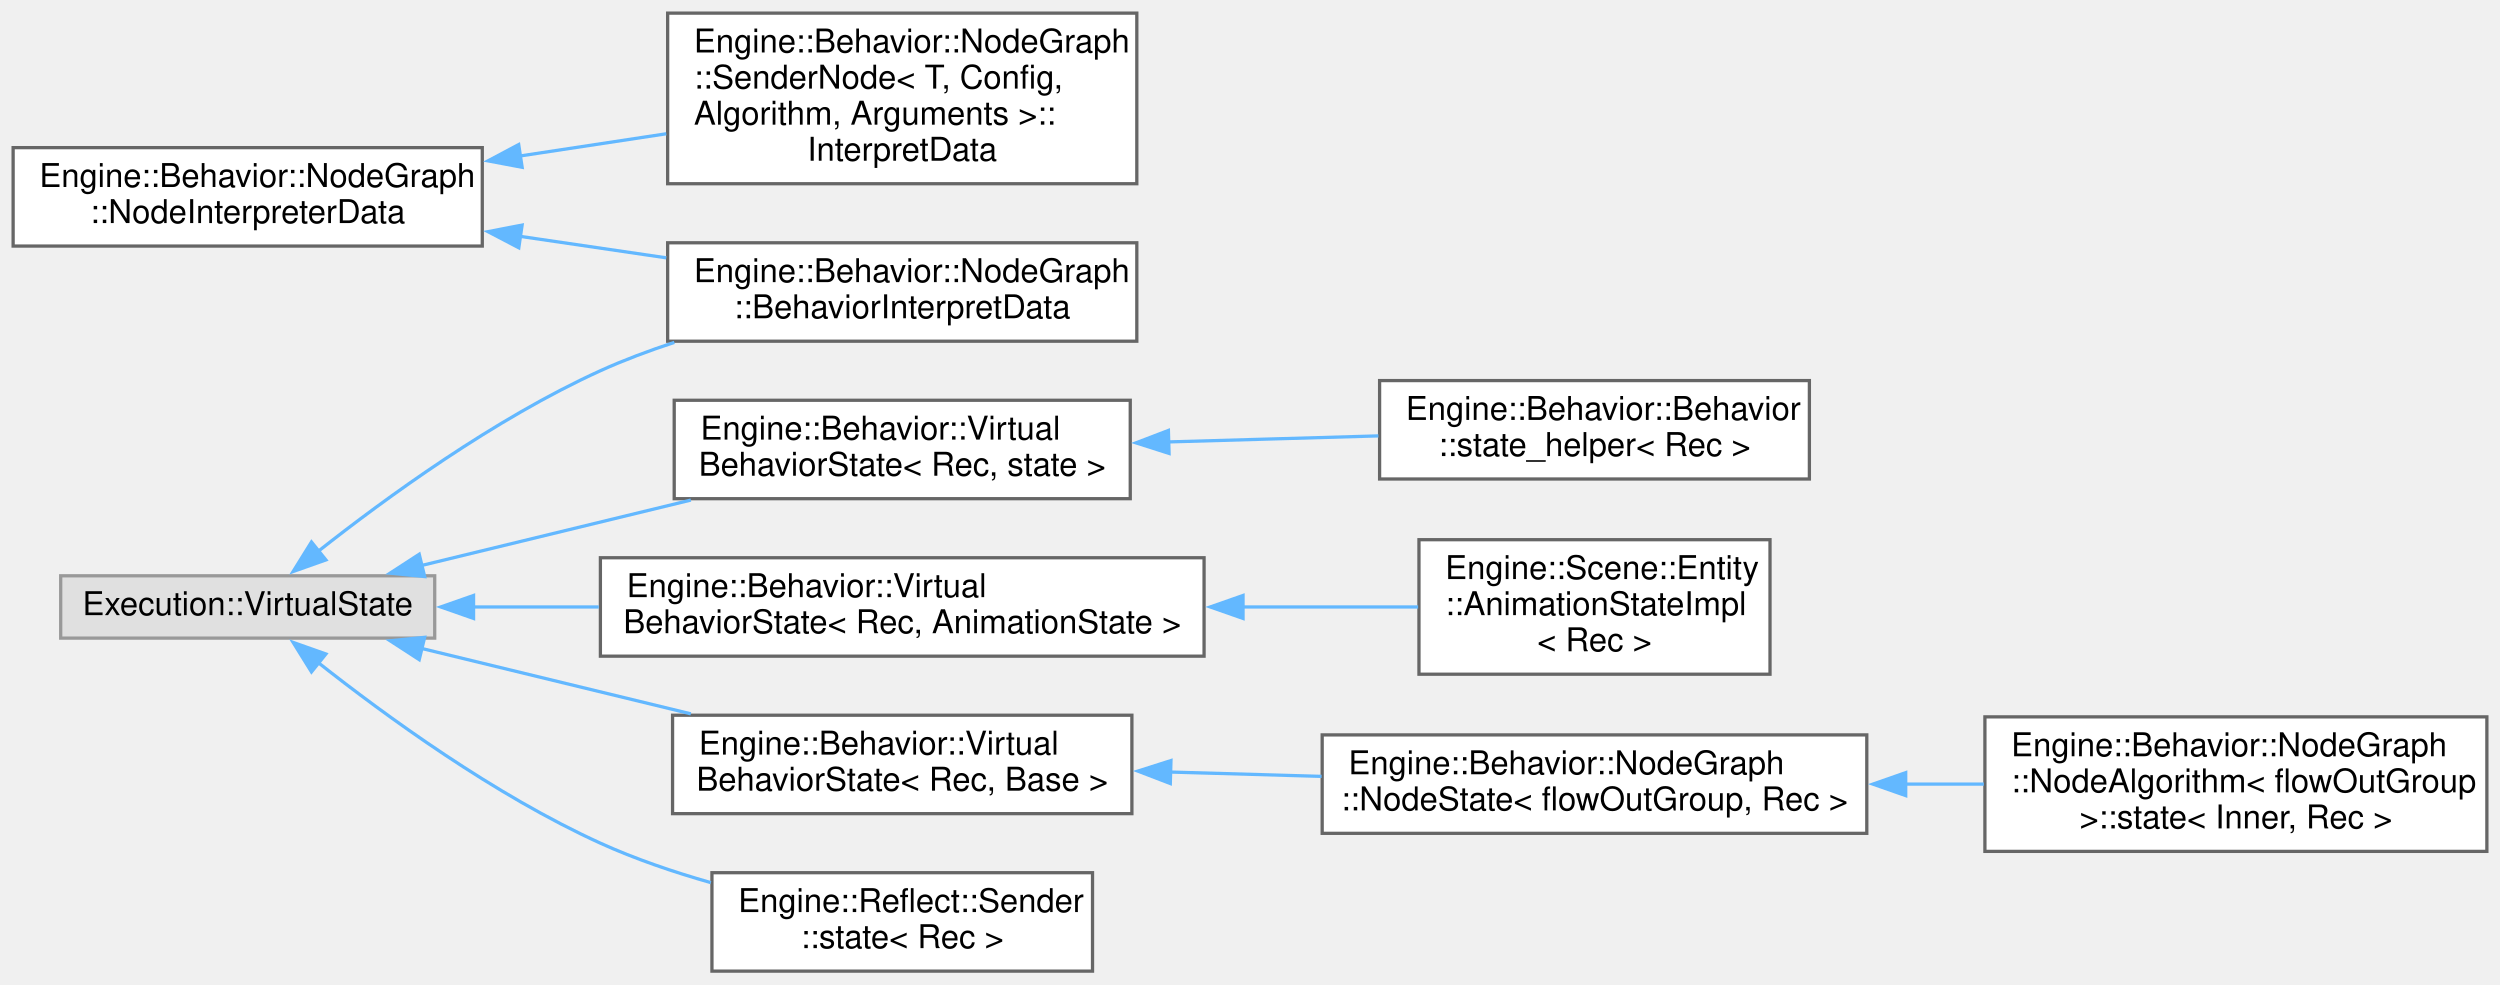
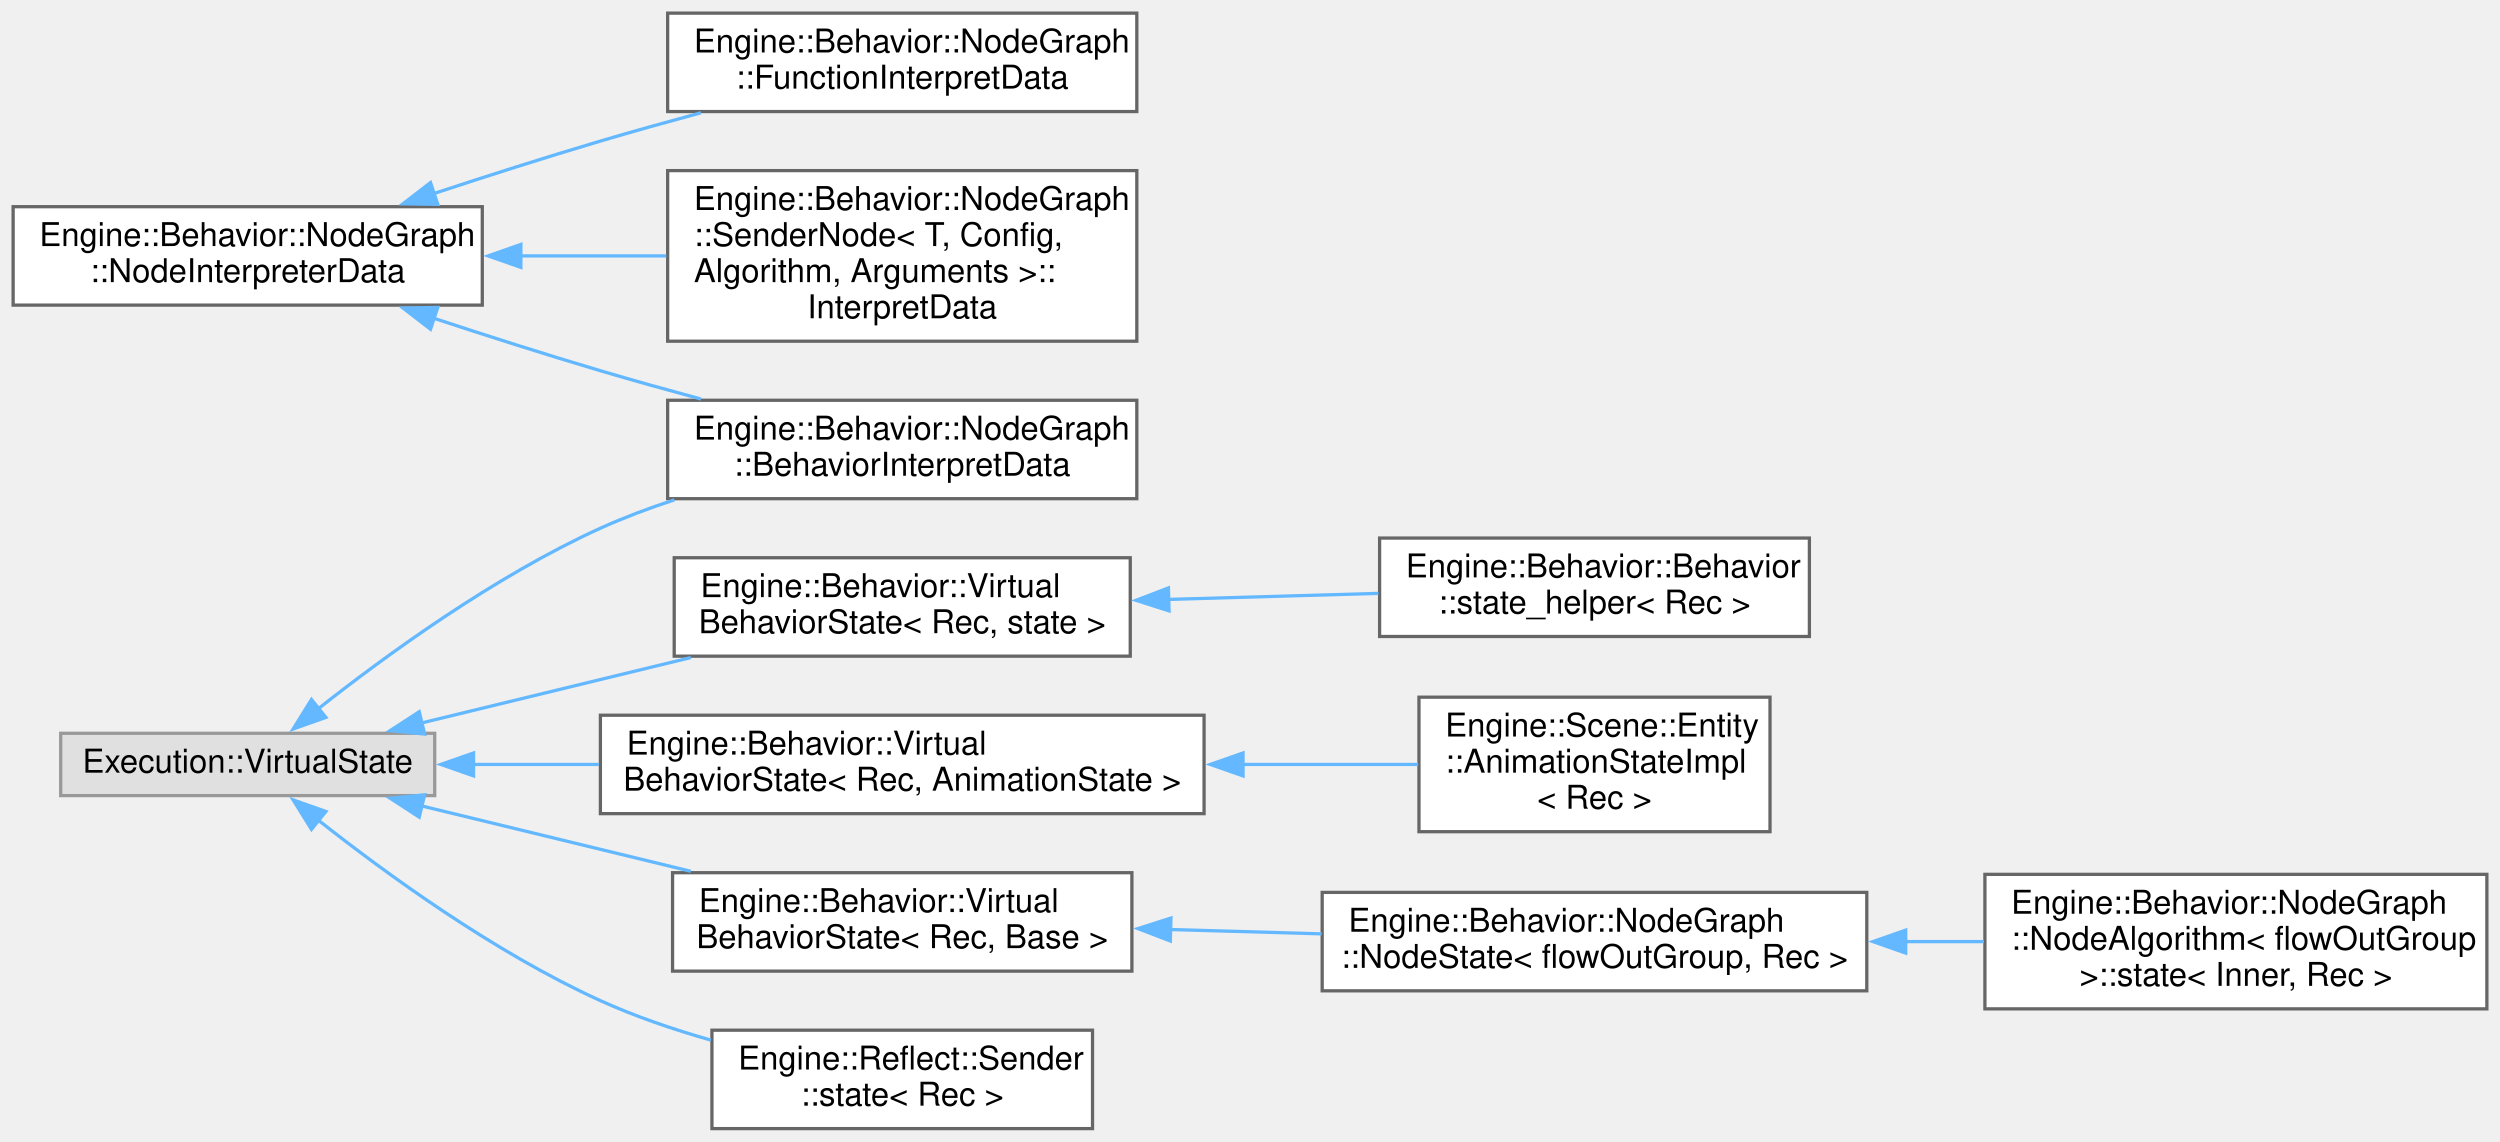
- <svg xmlns="http://www.w3.org/2000/svg" xmlns:xlink="http://www.w3.org/1999/xlink" width="762pt" height="300pt" viewBox="0.00 0.00 762.00 300.00">
-   <g id="graph0" class="graph" transform="scale(1 1) rotate(0) translate(4 296)">
+ <svg xmlns="http://www.w3.org/2000/svg" xmlns:xlink="http://www.w3.org/1999/xlink" width="762pt" height="348pt" viewBox="0.00 0.00 762.00 348.00">
+   <g id="graph0" class="graph" transform="scale(1 1) rotate(0) translate(4 344)">
    <g id="node1" class="node">
      <g id="a_node1">
        <a xlink:href="struct_engine_1_1_behavior_1_1_node_graph_1_1_node_interpreter_data.html" target="_top" xlink:title=" ">
-           <polygon fill="white" stroke="#666666" points="143,-251 0,-251 0,-221 143,-221 143,-251" />
-           <text text-anchor="start" x="8" y="-239" font-family="Helvetica,sans-Serif" font-size="10.00">Engine::Behavior::NodeGraph</text>
-           <text text-anchor="middle" x="71.5" y="-228" font-family="Helvetica,sans-Serif" font-size="10.00">::NodeInterpreterData</text>
+           <polygon fill="white" stroke="#666666" points="143,-281 0,-281 0,-251 143,-251 143,-281" />
+           <text text-anchor="start" x="8" y="-269" font-family="Helvetica,sans-Serif" font-size="10.00">Engine::Behavior::NodeGraph</text>
+           <text text-anchor="middle" x="71.5" y="-258" font-family="Helvetica,sans-Serif" font-size="10.00">::NodeInterpreterData</text>
        </a>
      </g>
    </g>
    <g id="node2" class="node">
      <g id="a_node2">
        <a xlink:href="struct_engine_1_1_behavior_1_1_node_graph_1_1_behavior_interpret_data.html" target="_top" xlink:title=" ">
          <polygon fill="white" stroke="#666666" points="342.5,-222 199.5,-222 199.5,-192 342.5,-192 342.5,-222" />
          <text text-anchor="start" x="207.5" y="-210" font-family="Helvetica,sans-Serif" font-size="10.00">Engine::Behavior::NodeGraph</text>
          <text text-anchor="middle" x="271" y="-199" font-family="Helvetica,sans-Serif" font-size="10.00">::BehaviorInterpretData</text>
        </a>
      </g>
    </g>
    <g id="edge1" class="edge">
-       <path fill="none" stroke="#63b8ff" d="M154.45,-223.97C169.27,-221.79 184.61,-219.54 199.09,-217.41" />
-       <polygon fill="#63b8ff" stroke="#63b8ff" points="154.13,-220.48 144.74,-225.39 155.14,-227.4 154.13,-220.48" />
+       <path fill="none" stroke="#63b8ff" d="M127.9,-247.1C144.29,-241.7 162.31,-235.94 179,-231 188.87,-228.08 199.39,-225.14 209.65,-222.37" />
+       <polygon fill="#63b8ff" stroke="#63b8ff" points="127.22,-243.64 118.83,-250.11 129.43,-250.28 127.22,-243.64" />
    </g>
    <g id="node3" class="node">
      <g id="a_node3">
+         <a xlink:href="struct_engine_1_1_behavior_1_1_node_graph_1_1_function_interpret_data.html" target="_top" xlink:title=" ">
+           <polygon fill="white" stroke="#666666" points="342.5,-340 199.5,-340 199.5,-310 342.5,-310 342.5,-340" />
+           <text text-anchor="start" x="207.5" y="-328" font-family="Helvetica,sans-Serif" font-size="10.00">Engine::Behavior::NodeGraph</text>
+           <text text-anchor="middle" x="271" y="-317" font-family="Helvetica,sans-Serif" font-size="10.00">::FunctionInterpretData</text>
+         </a>
+       </g>
+     </g>
+     <g id="edge2" class="edge">
+       <path fill="none" stroke="#63b8ff" d="M127.9,-284.9C144.29,-290.3 162.31,-296.06 179,-301 188.87,-303.92 199.39,-306.86 209.65,-309.63" />
+       <polygon fill="#63b8ff" stroke="#63b8ff" points="129.43,-281.72 118.83,-281.89 127.22,-288.36 129.43,-281.72" />
+     </g>
+     <g id="node4" class="node">
+       <g id="a_node4">
        <a xlink:href="struct_engine_1_1_behavior_1_1_node_graph_1_1_sender_node_1_1_interpret_data.html" target="_top" xlink:title=" ">
          <polygon fill="white" stroke="#666666" points="342.5,-292 199.5,-292 199.5,-240 342.5,-240 342.5,-292" />
          <text text-anchor="start" x="207.5" y="-280" font-family="Helvetica,sans-Serif" font-size="10.00">Engine::Behavior::NodeGraph</text>
          <text text-anchor="start" x="207.5" y="-269" font-family="Helvetica,sans-Serif" font-size="10.00">::SenderNode&lt; T, Config,</text>
          <text text-anchor="start" x="207.5" y="-258" font-family="Helvetica,sans-Serif" font-size="10.00"> Algorithm, Arguments &gt;::</text>
          <text text-anchor="middle" x="271" y="-247" font-family="Helvetica,sans-Serif" font-size="10.00">InterpretData</text>
        </a>
      </g>
    </g>
-     <g id="edge2" class="edge">
-       <path fill="none" stroke="#63b8ff" d="M154.45,-248.45C169.27,-250.7 184.61,-253.03 199.09,-255.23" />
-       <polygon fill="#63b8ff" stroke="#63b8ff" points="155.15,-245.01 144.74,-246.97 154.1,-251.94 155.15,-245.01" />
+     <g id="edge3" class="edge">
+       <path fill="none" stroke="#63b8ff" d="M154.45,-266C169.27,-266 184.61,-266 199.09,-266" />
+       <polygon fill="#63b8ff" stroke="#63b8ff" points="154.76,-262.5 144.76,-266 154.76,-269.5 154.76,-262.5" />
    </g>
-     <g id="node4" class="node">
-       <g id="a_node4">
+     <g id="node5" class="node">
+       <g id="a_node5">
        <a xlink:title=" ">
          <polygon fill="#e0e0e0" stroke="#999999" points="128.5,-120.5 14.5,-120.5 14.5,-101.5 128.5,-101.5 128.5,-120.5" />
          <text text-anchor="middle" x="71.5" y="-108.5" font-family="Helvetica,sans-Serif" font-size="10.00">Execution::VirtualState</text>
        </a>
      </g>
    </g>
-     <g id="edge7" class="edge">
+     <g id="edge8" class="edge">
      <path fill="none" stroke="#63b8ff" d="M92.93,-127.91C113.5,-144.16 146.72,-168.34 179,-183 186.14,-186.24 193.8,-189.11 201.54,-191.64" />
      <polygon fill="#63b8ff" stroke="#63b8ff" points="95.33,-125.34 85.34,-121.8 90.94,-130.8 95.33,-125.34" />
    </g>
-     <g id="node5" class="node">
-       <g id="a_node5">
+     <g id="node6" class="node">
+       <g id="a_node6">
        <a xlink:href="struct_engine_1_1_behavior_1_1_virtual_behavior_state.html" target="_top" xlink:title=" ">
          <polygon fill="white" stroke="#666666" points="340.5,-174 201.5,-174 201.5,-144 340.5,-144 340.5,-174" />
          <text text-anchor="start" x="209.5" y="-162" font-family="Helvetica,sans-Serif" font-size="10.00">Engine::Behavior::Virtual</text>
          <text text-anchor="middle" x="271" y="-151" font-family="Helvetica,sans-Serif" font-size="10.00">BehaviorState&lt; Rec, state &gt;</text>
        </a>
      </g>
    </g>
-     <g id="edge3" class="edge">
+     <g id="edge4" class="edge">
      <path fill="none" stroke="#63b8ff" d="M124.57,-123.66C149.71,-129.77 180.09,-137.15 206.57,-143.58" />
      <polygon fill="#63b8ff" stroke="#63b8ff" points="125.44,-120.26 114.89,-121.3 123.78,-127.07 125.44,-120.26" />
    </g>
-     <g id="node7" class="node">
-       <g id="a_node7">
+     <g id="node8" class="node">
+       <g id="a_node8">
        <a xlink:href="struct_engine_1_1_behavior_1_1_virtual_behavior_state.html" target="_top" xlink:title=" ">
          <polygon fill="white" stroke="#666666" points="363,-126 179,-126 179,-96 363,-96 363,-126" />
          <text text-anchor="start" x="187" y="-114" font-family="Helvetica,sans-Serif" font-size="10.00">Engine::Behavior::Virtual</text>
          <text text-anchor="middle" x="271" y="-103" font-family="Helvetica,sans-Serif" font-size="10.00">BehaviorState&lt; Rec, AnimationState &gt;</text>
        </a>
      </g>
    </g>
-     <g id="edge5" class="edge">
+     <g id="edge6" class="edge">
      <path fill="none" stroke="#63b8ff" d="M139.99,-111C152.4,-111 165.54,-111 178.51,-111" />
      <polygon fill="#63b8ff" stroke="#63b8ff" points="140.34,-107.5 130.34,-111 140.34,-114.5 140.34,-107.5" />
    </g>
-     <g id="node9" class="node">
-       <g id="a_node9">
+     <g id="node10" class="node">
+       <g id="a_node10">
        <a xlink:href="struct_engine_1_1_behavior_1_1_virtual_behavior_state.html" target="_top" xlink:title=" ">
          <polygon fill="white" stroke="#666666" points="341,-78 201,-78 201,-48 341,-48 341,-78" />
          <text text-anchor="start" x="209" y="-66" font-family="Helvetica,sans-Serif" font-size="10.00">Engine::Behavior::Virtual</text>
          <text text-anchor="middle" x="271" y="-55" font-family="Helvetica,sans-Serif" font-size="10.00">BehaviorState&lt; Rec, Base &gt;</text>
        </a>
      </g>
    </g>
-     <g id="edge8" class="edge">
+     <g id="edge9" class="edge">
      <path fill="none" stroke="#63b8ff" d="M124.57,-98.34C149.71,-92.23 180.09,-84.85 206.57,-78.42" />
      <polygon fill="#63b8ff" stroke="#63b8ff" points="123.78,-94.93 114.89,-100.7 125.44,-101.74 123.78,-94.93" />
    </g>
-     <g id="node12" class="node">
-       <g id="a_node12">
+     <g id="node13" class="node">
+       <g id="a_node13">
        <a xlink:href="struct_engine_1_1_reflect_1_1_sender_1_1state.html" target="_top" xlink:title=" ">
          <polygon fill="white" stroke="#666666" points="329,-30 213,-30 213,0 329,0 329,-30" />
          <text text-anchor="start" x="221" y="-18" font-family="Helvetica,sans-Serif" font-size="10.00">Engine::Reflect::Sender</text>
          <text text-anchor="middle" x="271" y="-7" font-family="Helvetica,sans-Serif" font-size="10.00">::state&lt; Rec &gt;</text>
        </a>
      </g>
    </g>
-     <g id="edge11" class="edge">
+     <g id="edge12" class="edge">
      <path fill="none" stroke="#63b8ff" d="M92.93,-94.09C113.5,-77.84 146.72,-53.66 179,-39 189.56,-34.2 201.27,-30.22 212.67,-26.97" />
      <polygon fill="#63b8ff" stroke="#63b8ff" points="90.94,-91.2 85.34,-100.2 95.33,-96.66 90.94,-91.2" />
    </g>
-     <g id="node6" class="node">
-       <g id="a_node6">
+     <g id="node7" class="node">
+       <g id="a_node7">
        <a xlink:href="struct_engine_1_1_behavior_1_1_behavior_1_1state__helper.html" target="_top" xlink:title=" ">
          <polygon fill="white" stroke="#666666" points="547.5,-180 416.5,-180 416.5,-150 547.5,-150 547.5,-180" />
          <text text-anchor="start" x="424.5" y="-168" font-family="Helvetica,sans-Serif" font-size="10.00">Engine::Behavior::Behavior</text>
          <text text-anchor="middle" x="482" y="-157" font-family="Helvetica,sans-Serif" font-size="10.00">::state_helper&lt; Rec &gt;</text>
        </a>
      </g>
    </g>
-     <g id="edge4" class="edge">
+     <g id="edge5" class="edge">
      <path fill="none" stroke="#63b8ff" d="M352,-161.3C373.21,-161.91 395.84,-162.56 416.14,-163.14" />
      <polygon fill="#63b8ff" stroke="#63b8ff" points="352.33,-157.8 342.24,-161.02 352.13,-164.8 352.33,-157.8" />
    </g>
-     <g id="node8" class="node">
-       <g id="a_node8">
+     <g id="node9" class="node">
+       <g id="a_node9">
        <a xlink:href="struct_engine_1_1_scene_1_1_entity_1_1_animation_state_impl.html" target="_top" xlink:title=" ">
          <polygon fill="white" stroke="#666666" points="535.5,-131.5 428.5,-131.5 428.5,-90.5 535.5,-90.5 535.5,-131.5" />
          <text text-anchor="start" x="436.5" y="-119.5" font-family="Helvetica,sans-Serif" font-size="10.00">Engine::Scene::Entity</text>
          <text text-anchor="start" x="436.5" y="-108.5" font-family="Helvetica,sans-Serif" font-size="10.00">::AnimationStateImpl</text>
          <text text-anchor="middle" x="482" y="-97.5" font-family="Helvetica,sans-Serif" font-size="10.00">&lt; Rec &gt;</text>
        </a>
      </g>
    </g>
-     <g id="edge6" class="edge">
+     <g id="edge7" class="edge">
      <path fill="none" stroke="#63b8ff" d="M374.86,-111C393.36,-111 411.93,-111 428.25,-111" />
      <polygon fill="#63b8ff" stroke="#63b8ff" points="374.88,-107.5 364.88,-111 374.88,-114.5 374.88,-107.5" />
    </g>
-     <g id="node10" class="node">
-       <g id="a_node10">
+     <g id="node11" class="node">
+       <g id="a_node11">
        <a xlink:href="struct_engine_1_1_behavior_1_1_node_graph_1_1_node_state.html" target="_top" xlink:title=" ">
          <polygon fill="white" stroke="#666666" points="565,-72 399,-72 399,-42 565,-42 565,-72" />
          <text text-anchor="start" x="407" y="-60" font-family="Helvetica,sans-Serif" font-size="10.00">Engine::Behavior::NodeGraph</text>
          <text text-anchor="middle" x="482" y="-49" font-family="Helvetica,sans-Serif" font-size="10.00">::NodeState&lt; flowOutGroup, Rec &gt;</text>
        </a>
      </g>
    </g>
-     <g id="edge9" class="edge">
+     <g id="edge10" class="edge">
      <path fill="none" stroke="#63b8ff" d="M352.71,-60.68C367.83,-60.25 383.66,-59.79 398.82,-59.36" />
      <polygon fill="#63b8ff" stroke="#63b8ff" points="352.71,-57.18 342.82,-60.97 352.91,-64.18 352.71,-57.18" />
    </g>
-     <g id="node11" class="node">
-       <g id="a_node11">
+     <g id="node12" class="node">
+       <g id="a_node12">
        <a xlink:href="struct_engine_1_1_behavior_1_1_node_graph_1_1_node_algorithm_1_1state.html" target="_top" xlink:title=" ">
          <polygon fill="white" stroke="#666666" points="754,-77.5 601,-77.5 601,-36.5 754,-36.5 754,-77.5" />
          <text text-anchor="start" x="609" y="-65.5" font-family="Helvetica,sans-Serif" font-size="10.00">Engine::Behavior::NodeGraph</text>
          <text text-anchor="start" x="609" y="-54.5" font-family="Helvetica,sans-Serif" font-size="10.00">::NodeAlgorithm&lt; flowOutGroup</text>
          <text text-anchor="middle" x="677.5" y="-43.5" font-family="Helvetica,sans-Serif" font-size="10.00"> &gt;::state&lt; Inner, Rec &gt;</text>
        </a>
      </g>
    </g>
-     <g id="edge10" class="edge">
+     <g id="edge11" class="edge">
      <path fill="none" stroke="#63b8ff" d="M576.68,-57C584.72,-57 592.8,-57 600.68,-57" />
      <polygon fill="#63b8ff" stroke="#63b8ff" points="576.86,-53.5 566.86,-57 576.86,-60.5 576.86,-53.5" />
    </g>
  </g>
</svg>
